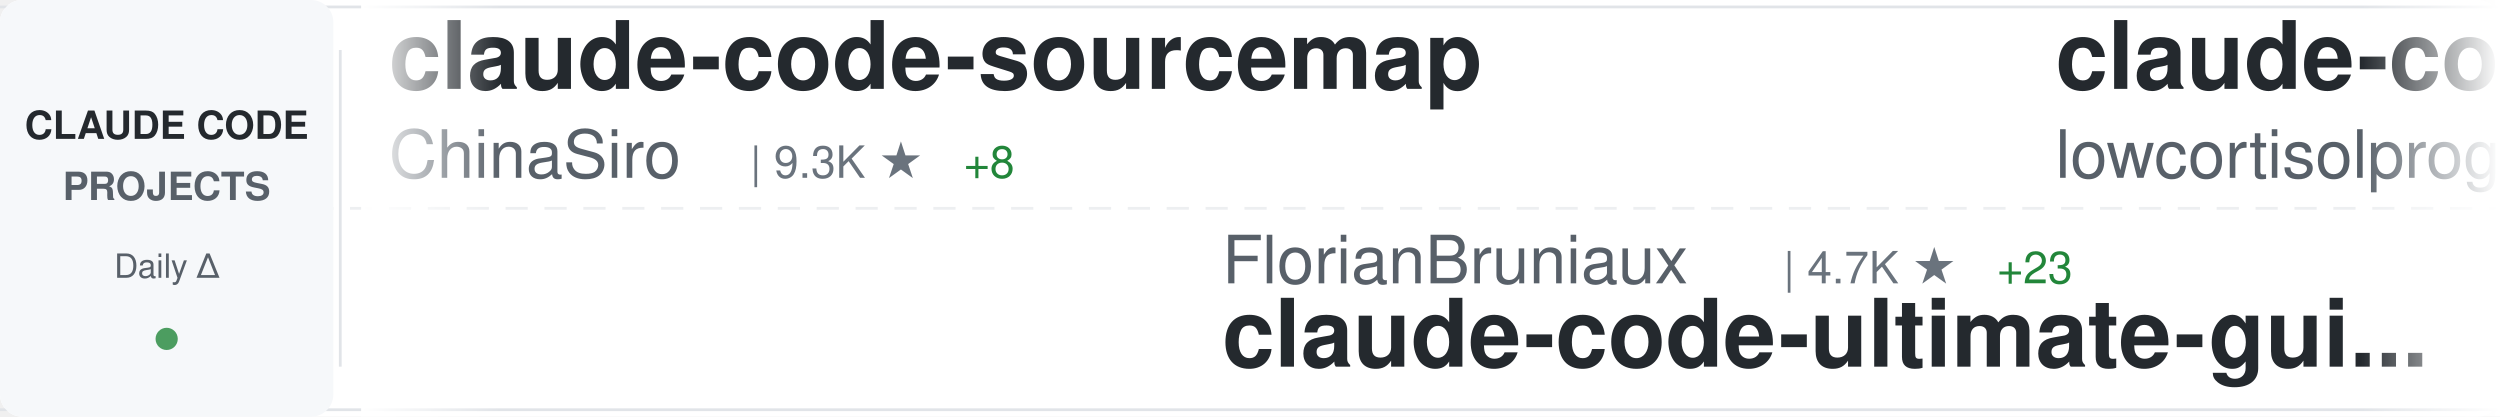
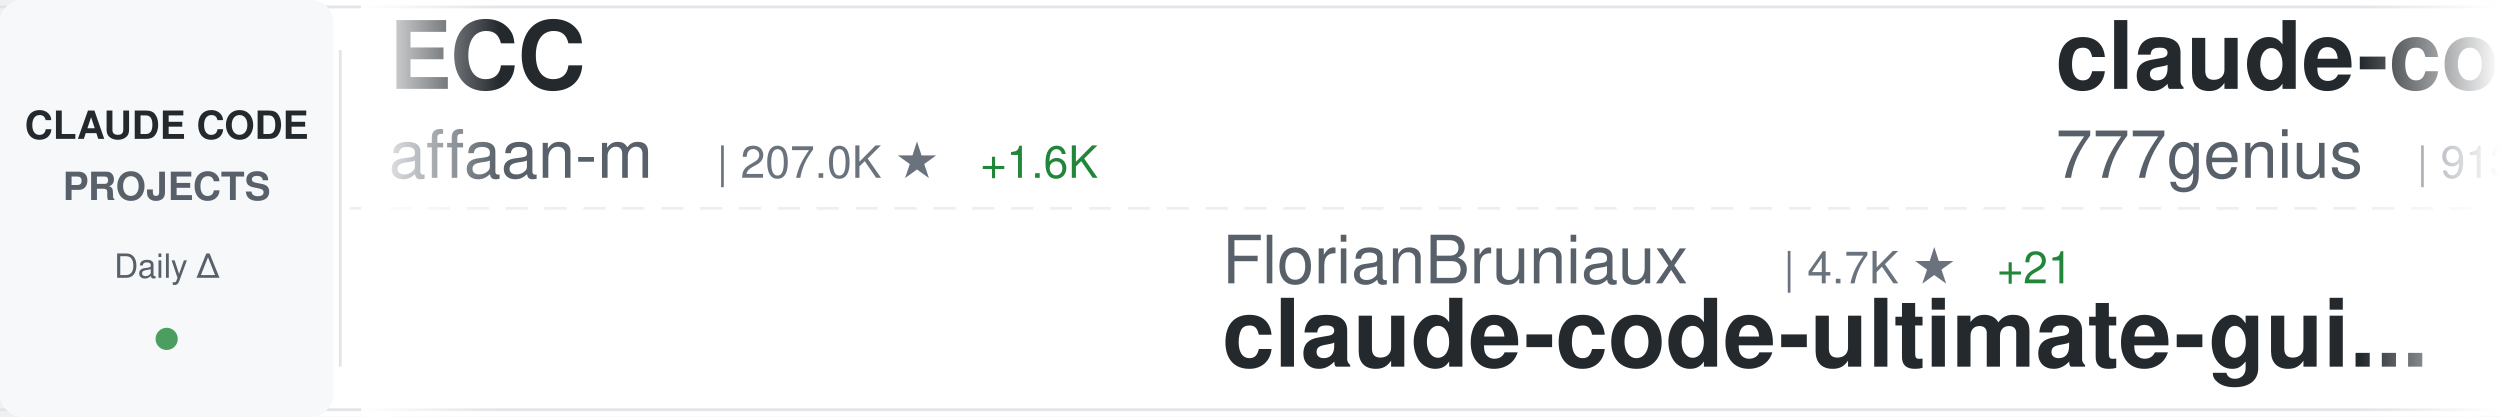
<svg xmlns="http://www.w3.org/2000/svg" width="900" height="150">
  <defs>
    <linearGradient id="awesomeLeftFade" x1="0%" y1="0%" x2="100%" y2="0%">
      <stop offset="0%" style="stop-color:#ffffff;stop-opacity:1" />
      <stop offset="100%" style="stop-color:#ffffff;stop-opacity:0" />
    </linearGradient>
    <linearGradient id="awesomeRightFade" x1="0%" y1="0%" x2="100%" y2="0%">
      <stop offset="0%" style="stop-color:#ffffff;stop-opacity:0" />
      <stop offset="100%" style="stop-color:#ffffff;stop-opacity:1" />
    </linearGradient>
  </defs>
  <rect width="900" height="150" fill="#ffffff" rx="8" />
  <rect x="0" y="2" width="900" height="1" fill="#e1e4e8" />
  <rect x="0" y="147" width="900" height="1" fill="#e1e4e8" />
  <line x1="0" y1="75" x2="900" y2="75" stroke="#e1e4e8" stroke-width="1" stroke-dasharray="8 6" opacity="0.6" />
  <rect x="0" y="0" width="120" height="150" fill="#f6f8fa" rx="8" />
  <text x="60" y="50" font-family="-apple-system, BlinkMacSystemFont, 'Segoe UI', Helvetica, Arial, sans-serif" font-size="14" font-weight="600" fill="#24292e" text-anchor="middle">CLAUDE CODE</text>
  <text x="60" y="72" font-family="-apple-system, BlinkMacSystemFont, 'Segoe UI', Helvetica, Arial, sans-serif" font-size="14" font-weight="600" fill="#586069" text-anchor="middle">PROJECTS</text>
  <text x="60" y="100" font-family="-apple-system, BlinkMacSystemFont, 'Segoe UI', Helvetica, Arial, sans-serif" font-size="12" font-weight="500" fill="#586069" text-anchor="middle">Daily Δ</text>
  <circle cx="60" cy="122" r="4" fill="#22863a" opacity="0.8" />
  <rect x="122" y="18" width="1" height="114" fill="#e1e4e8" />
  <clipPath id="awesomeTickerClip">
    <rect x="130" y="0" width="770" height="150" />
  </clipPath>
  <g clip-path="url(#awesomeTickerClip)">
    <g id="awesomeTickerItems">
      <animateTransform attributeName="transform" attributeType="XML" type="translate" from="0 0" to="-3000 0" dur="54s" repeatCount="indefinite" />
      <g transform="translate(0, 0)">
-         <text x="140" y="32" font-family="-apple-system, BlinkMacSystemFont, 'Segoe UI', Helvetica, Arial, sans-serif" font-size="34" font-weight="600" fill="#24292e">claude-code-sourcemap</text>
-         <text x="140" y="64" font-family="-apple-system, BlinkMacSystemFont, 'Segoe UI', Helvetica, Arial, sans-serif" font-size="24" font-weight="400" fill="#586069">ChinaSiro</text>
-         <text x="270" y="64" font-family="-apple-system, BlinkMacSystemFont, 'Segoe UI', Helvetica, Arial, sans-serif" font-size="16" font-weight="500" fill="#6a737d">| 9.3K ★</text>
-         <text x="347" y="64" font-family="-apple-system, BlinkMacSystemFont, 'Segoe UI', Helvetica, Arial, sans-serif" font-size="16" font-weight="500" fill="#22863a"> +8</text>
+         <text x="140" y="32" font-family="-apple-system, BlinkMacSystemFont, 'Segoe UI', Helvetica, Arial, sans-serif" font-size="34" font-weight="600" fill="#24292e">ECC</text>
+         <text x="140" y="64" font-family="-apple-system, BlinkMacSystemFont, 'Segoe UI', Helvetica, Arial, sans-serif" font-size="24" font-weight="400" fill="#586069">affaan-m</text>
+         <text x="258" y="64" font-family="-apple-system, BlinkMacSystemFont, 'Segoe UI', Helvetica, Arial, sans-serif" font-size="16" font-weight="500" fill="#6a737d">| 207.0K ★</text>
+         <text x="353" y="64" font-family="-apple-system, BlinkMacSystemFont, 'Segoe UI', Helvetica, Arial, sans-serif" font-size="16" font-weight="500" fill="#22863a"> +1.6K</text>
      </g>
      <g transform="translate(300, 0)">
        <text x="140" y="102" font-family="-apple-system, BlinkMacSystemFont, 'Segoe UI', Helvetica, Arial, sans-serif" font-size="24" font-weight="400" fill="#586069">FlorianBruniaux</text>
        <text x="342" y="102" font-family="-apple-system, BlinkMacSystemFont, 'Segoe UI', Helvetica, Arial, sans-serif" font-size="16" font-weight="500" fill="#6a737d">| 4.7K ★</text>
-         <text x="419" y="102" font-family="-apple-system, BlinkMacSystemFont, 'Segoe UI', Helvetica, Arial, sans-serif" font-size="16" font-weight="500" fill="#22863a"> +23</text>
+         <text x="419" y="102" font-family="-apple-system, BlinkMacSystemFont, 'Segoe UI', Helvetica, Arial, sans-serif" font-size="16" font-weight="500" fill="#22863a"> +21</text>
        <text x="140" y="132" font-family="-apple-system, BlinkMacSystemFont, 'Segoe UI', Helvetica, Arial, sans-serif" font-size="34" font-weight="600" fill="#24292e">claude-code-ultimate-gui...</text>
      </g>
      <g transform="translate(600, 0)">
-         <text x="140" y="32" font-family="-apple-system, BlinkMacSystemFont, 'Segoe UI', Helvetica, Arial, sans-serif" font-size="34" font-weight="600" fill="#24292e">claude-code</text>
-         <text x="140" y="64" font-family="-apple-system, BlinkMacSystemFont, 'Segoe UI', Helvetica, Arial, sans-serif" font-size="24" font-weight="400" fill="#586069">lowcortisolprogrammer</text>
-         <text x="414" y="64" font-family="-apple-system, BlinkMacSystemFont, 'Segoe UI', Helvetica, Arial, sans-serif" font-size="16" font-weight="500" fill="#6a737d">| 172 ★</text>
+         <text x="140" y="32" font-family="-apple-system, BlinkMacSystemFont, 'Segoe UI', Helvetica, Arial, sans-serif" font-size="34" font-weight="600" fill="#24292e">claude-code-source-code</text>
+         <text x="140" y="64" font-family="-apple-system, BlinkMacSystemFont, 'Segoe UI', Helvetica, Arial, sans-serif" font-size="24" font-weight="400" fill="#586069">777genius</text>
+         <text x="270" y="64" font-family="-apple-system, BlinkMacSystemFont, 'Segoe UI', Helvetica, Arial, sans-serif" font-size="16" font-weight="500" fill="#6a737d">| 913 ★</text>
      </g>
      <g transform="translate(900, 0)">
-         <text x="140" y="102" font-family="-apple-system, BlinkMacSystemFont, 'Segoe UI', Helvetica, Arial, sans-serif" font-size="24" font-weight="400" fill="#586069">pengchengneo</text>
-         <text x="306" y="102" font-family="-apple-system, BlinkMacSystemFont, 'Segoe UI', Helvetica, Arial, sans-serif" font-size="16" font-weight="500" fill="#6a737d">| 1.5K ★</text>
-         <text x="383" y="102" font-family="-apple-system, BlinkMacSystemFont, 'Segoe UI', Helvetica, Arial, sans-serif" font-size="16" font-weight="500" fill="#22863a"> +5</text>
-         <text x="140" y="132" font-family="-apple-system, BlinkMacSystemFont, 'Segoe UI', Helvetica, Arial, sans-serif" font-size="34" font-weight="600" fill="#24292e">Claude-Code</text>
+         <text x="140" y="102" font-family="-apple-system, BlinkMacSystemFont, 'Segoe UI', Helvetica, Arial, sans-serif" font-size="24" font-weight="400" fill="#586069">mehmoodosman</text>
+         <text x="306" y="102" font-family="-apple-system, BlinkMacSystemFont, 'Segoe UI', Helvetica, Arial, sans-serif" font-size="16" font-weight="500" fill="#6a737d">| 169 ★</text>
+         <text x="140" y="132" font-family="-apple-system, BlinkMacSystemFont, 'Segoe UI', Helvetica, Arial, sans-serif" font-size="34" font-weight="600" fill="#24292e">claude-code</text>
      </g>
      <g transform="translate(1200, 0)">
-         <text x="140" y="32" font-family="-apple-system, BlinkMacSystemFont, 'Segoe UI', Helvetica, Arial, sans-serif" font-size="34" font-weight="600" fill="#24292e">claude-code-local</text>
-         <text x="140" y="64" font-family="-apple-system, BlinkMacSystemFont, 'Segoe UI', Helvetica, Arial, sans-serif" font-size="24" font-weight="400" fill="#586069">nicedreamzapp</text>
-         <text x="318" y="64" font-family="-apple-system, BlinkMacSystemFont, 'Segoe UI', Helvetica, Arial, sans-serif" font-size="16" font-weight="500" fill="#6a737d">| 2.7K ★</text>
-         <text x="395" y="64" font-family="-apple-system, BlinkMacSystemFont, 'Segoe UI', Helvetica, Arial, sans-serif" font-size="16" font-weight="500" fill="#22863a"> +4</text>
+         <text x="140" y="32" font-family="-apple-system, BlinkMacSystemFont, 'Segoe UI', Helvetica, Arial, sans-serif" font-size="34" font-weight="600" fill="#24292e">claude-code</text>
+         <text x="140" y="64" font-family="-apple-system, BlinkMacSystemFont, 'Segoe UI', Helvetica, Arial, sans-serif" font-size="24" font-weight="400" fill="#586069">isboyjc</text>
+         <text x="246" y="64" font-family="-apple-system, BlinkMacSystemFont, 'Segoe UI', Helvetica, Arial, sans-serif" font-size="16" font-weight="500" fill="#6a737d">| 158 ★</text>
      </g>
      <g transform="translate(1500, 0)">
-         <text x="140" y="102" font-family="-apple-system, BlinkMacSystemFont, 'Segoe UI', Helvetica, Arial, sans-serif" font-size="24" font-weight="400" fill="#586069">disler</text>
-         <text x="234" y="102" font-family="-apple-system, BlinkMacSystemFont, 'Segoe UI', Helvetica, Arial, sans-serif" font-size="16" font-weight="500" fill="#6a737d">| 3.7K ★</text>
-         <text x="311" y="102" font-family="-apple-system, BlinkMacSystemFont, 'Segoe UI', Helvetica, Arial, sans-serif" font-size="16" font-weight="500" fill="#22863a"> +3</text>
-         <text x="140" y="132" font-family="-apple-system, BlinkMacSystemFont, 'Segoe UI', Helvetica, Arial, sans-serif" font-size="34" font-weight="600" fill="#24292e">claude-code-hooks-master...</text>
+         <text x="140" y="102" font-family="-apple-system, BlinkMacSystemFont, 'Segoe UI', Helvetica, Arial, sans-serif" font-size="24" font-weight="400" fill="#586069">davila7</text>
+         <text x="246" y="102" font-family="-apple-system, BlinkMacSystemFont, 'Segoe UI', Helvetica, Arial, sans-serif" font-size="16" font-weight="500" fill="#6a737d">| 27.8K ★</text>
+         <text x="332" y="102" font-family="-apple-system, BlinkMacSystemFont, 'Segoe UI', Helvetica, Arial, sans-serif" font-size="16" font-weight="500" fill="#22863a"> +24</text>
+         <text x="140" y="132" font-family="-apple-system, BlinkMacSystemFont, 'Segoe UI', Helvetica, Arial, sans-serif" font-size="34" font-weight="600" fill="#24292e">claude-code-templates</text>
      </g>
      <g transform="translate(1800, 0)">
-         <text x="140" y="32" font-family="-apple-system, BlinkMacSystemFont, 'Segoe UI', Helvetica, Arial, sans-serif" font-size="34" font-weight="600" fill="#24292e">collection-claude-code-s...</text>
-         <text x="140" y="64" font-family="-apple-system, BlinkMacSystemFont, 'Segoe UI', Helvetica, Arial, sans-serif" font-size="24" font-weight="400" fill="#586069">chauncygu</text>
-         <text x="270" y="64" font-family="-apple-system, BlinkMacSystemFont, 'Segoe UI', Helvetica, Arial, sans-serif" font-size="16" font-weight="500" fill="#6a737d">| 2.6K ★</text>
-         <text x="347" y="64" font-family="-apple-system, BlinkMacSystemFont, 'Segoe UI', Helvetica, Arial, sans-serif" font-size="16" font-weight="500" fill="#22863a"> +4</text>
+         <text x="140" y="32" font-family="-apple-system, BlinkMacSystemFont, 'Segoe UI', Helvetica, Arial, sans-serif" font-size="34" font-weight="600" fill="#24292e">claude-code-book</text>
+         <text x="140" y="64" font-family="-apple-system, BlinkMacSystemFont, 'Segoe UI', Helvetica, Arial, sans-serif" font-size="24" font-weight="400" fill="#586069">lintsinghua</text>
+         <text x="294" y="64" font-family="-apple-system, BlinkMacSystemFont, 'Segoe UI', Helvetica, Arial, sans-serif" font-size="16" font-weight="500" fill="#6a737d">| 3.5K ★</text>
+         <text x="371" y="64" font-family="-apple-system, BlinkMacSystemFont, 'Segoe UI', Helvetica, Arial, sans-serif" font-size="16" font-weight="500" fill="#22863a"> +13</text>
      </g>
      <g transform="translate(2100, 0)">
-         <text x="140" y="102" font-family="-apple-system, BlinkMacSystemFont, 'Segoe UI', Helvetica, Arial, sans-serif" font-size="24" font-weight="400" fill="#586069">ykdojo</text>
-         <text x="234" y="102" font-family="-apple-system, BlinkMacSystemFont, 'Segoe UI', Helvetica, Arial, sans-serif" font-size="16" font-weight="500" fill="#6a737d">| 8.6K ★</text>
-         <text x="311" y="102" font-family="-apple-system, BlinkMacSystemFont, 'Segoe UI', Helvetica, Arial, sans-serif" font-size="16" font-weight="500" fill="#22863a"> +12</text>
-         <text x="140" y="132" font-family="-apple-system, BlinkMacSystemFont, 'Segoe UI', Helvetica, Arial, sans-serif" font-size="34" font-weight="600" fill="#24292e">claude-code-tips</text>
+         <text x="140" y="102" font-family="-apple-system, BlinkMacSystemFont, 'Segoe UI', Helvetica, Arial, sans-serif" font-size="24" font-weight="400" fill="#586069">darcyegb</text>
+         <text x="258" y="102" font-family="-apple-system, BlinkMacSystemFont, 'Segoe UI', Helvetica, Arial, sans-serif" font-size="16" font-weight="500" fill="#6a737d">| 714 ★</text>
+         <text x="326" y="102" font-family="-apple-system, BlinkMacSystemFont, 'Segoe UI', Helvetica, Arial, sans-serif" font-size="16" font-weight="500" fill="#22863a"> +3</text>
+         <text x="140" y="132" font-family="-apple-system, BlinkMacSystemFont, 'Segoe UI', Helvetica, Arial, sans-serif" font-size="34" font-weight="600" fill="#24292e">ClaudeCodeAgents</text>
      </g>
      <g transform="translate(2400, 0)">
-         <text x="140" y="32" font-family="-apple-system, BlinkMacSystemFont, 'Segoe UI', Helvetica, Arial, sans-serif" font-size="34" font-weight="600" fill="#24292e">claude-code</text>
-         <text x="140" y="64" font-family="-apple-system, BlinkMacSystemFont, 'Segoe UI', Helvetica, Arial, sans-serif" font-size="24" font-weight="400" fill="#586069">jarmuine</text>
-         <text x="258" y="64" font-family="-apple-system, BlinkMacSystemFont, 'Segoe UI', Helvetica, Arial, sans-serif" font-size="16" font-weight="500" fill="#6a737d">| 2.2K ★</text>
-         <text x="335" y="64" font-family="-apple-system, BlinkMacSystemFont, 'Segoe UI', Helvetica, Arial, sans-serif" font-size="16" font-weight="500" fill="#22863a"> +3</text>
+         <text x="140" y="32" font-family="-apple-system, BlinkMacSystemFont, 'Segoe UI', Helvetica, Arial, sans-serif" font-size="34" font-weight="600" fill="#24292e">ClaudeCode</text>
+         <text x="140" y="64" font-family="-apple-system, BlinkMacSystemFont, 'Segoe UI', Helvetica, Arial, sans-serif" font-size="24" font-weight="400" fill="#586069">guanshan</text>
+         <text x="258" y="64" font-family="-apple-system, BlinkMacSystemFont, 'Segoe UI', Helvetica, Arial, sans-serif" font-size="16" font-weight="500" fill="#6a737d">| 60 ★</text>
      </g>
      <g transform="translate(2700, 0)">
-         <text x="140" y="102" font-family="-apple-system, BlinkMacSystemFont, 'Segoe UI', Helvetica, Arial, sans-serif" font-size="24" font-weight="400" fill="#586069">anthropics</text>
-         <text x="282" y="102" font-family="-apple-system, BlinkMacSystemFont, 'Segoe UI', Helvetica, Arial, sans-serif" font-size="16" font-weight="500" fill="#6a737d">| 863 ★</text>
-         <text x="350" y="102" font-family="-apple-system, BlinkMacSystemFont, 'Segoe UI', Helvetica, Arial, sans-serif" font-size="16" font-weight="500" fill="#22863a"> +4</text>
-         <text x="140" y="132" font-family="-apple-system, BlinkMacSystemFont, 'Segoe UI', Helvetica, Arial, sans-serif" font-size="34" font-weight="600" fill="#24292e">claude-code-base-action</text>
+         <text x="140" y="102" font-family="-apple-system, BlinkMacSystemFont, 'Segoe UI', Helvetica, Arial, sans-serif" font-size="24" font-weight="400" fill="#586069">huangserva</text>
+         <text x="282" y="102" font-family="-apple-system, BlinkMacSystemFont, 'Segoe UI', Helvetica, Arial, sans-serif" font-size="16" font-weight="500" fill="#6a737d">| 597 ★</text>
+         <text x="350" y="102" font-family="-apple-system, BlinkMacSystemFont, 'Segoe UI', Helvetica, Arial, sans-serif" font-size="16" font-weight="500" fill="#22863a"> +2</text>
+         <text x="140" y="132" font-family="-apple-system, BlinkMacSystemFont, 'Segoe UI', Helvetica, Arial, sans-serif" font-size="34" font-weight="600" fill="#24292e">claude-code-cli</text>
      </g>
      <g transform="translate(3000, 0)">
-         <text x="140" y="32" font-family="-apple-system, BlinkMacSystemFont, 'Segoe UI', Helvetica, Arial, sans-serif" font-size="34" font-weight="600" fill="#24292e">claude-code-sourcemap</text>
-         <text x="140" y="64" font-family="-apple-system, BlinkMacSystemFont, 'Segoe UI', Helvetica, Arial, sans-serif" font-size="24" font-weight="400" fill="#586069">ChinaSiro</text>
-         <text x="270" y="64" font-family="-apple-system, BlinkMacSystemFont, 'Segoe UI', Helvetica, Arial, sans-serif" font-size="16" font-weight="500" fill="#6a737d">| 9.3K ★</text>
-         <text x="347" y="64" font-family="-apple-system, BlinkMacSystemFont, 'Segoe UI', Helvetica, Arial, sans-serif" font-size="16" font-weight="500" fill="#22863a"> +8</text>
+         <text x="140" y="32" font-family="-apple-system, BlinkMacSystemFont, 'Segoe UI', Helvetica, Arial, sans-serif" font-size="34" font-weight="600" fill="#24292e">ECC</text>
+         <text x="140" y="64" font-family="-apple-system, BlinkMacSystemFont, 'Segoe UI', Helvetica, Arial, sans-serif" font-size="24" font-weight="400" fill="#586069">affaan-m</text>
+         <text x="258" y="64" font-family="-apple-system, BlinkMacSystemFont, 'Segoe UI', Helvetica, Arial, sans-serif" font-size="16" font-weight="500" fill="#6a737d">| 207.0K ★</text>
+         <text x="353" y="64" font-family="-apple-system, BlinkMacSystemFont, 'Segoe UI', Helvetica, Arial, sans-serif" font-size="16" font-weight="500" fill="#22863a"> +1.6K</text>
      </g>
      <g transform="translate(3300, 0)">
        <text x="140" y="102" font-family="-apple-system, BlinkMacSystemFont, 'Segoe UI', Helvetica, Arial, sans-serif" font-size="24" font-weight="400" fill="#586069">FlorianBruniaux</text>
        <text x="342" y="102" font-family="-apple-system, BlinkMacSystemFont, 'Segoe UI', Helvetica, Arial, sans-serif" font-size="16" font-weight="500" fill="#6a737d">| 4.7K ★</text>
-         <text x="419" y="102" font-family="-apple-system, BlinkMacSystemFont, 'Segoe UI', Helvetica, Arial, sans-serif" font-size="16" font-weight="500" fill="#22863a"> +23</text>
+         <text x="419" y="102" font-family="-apple-system, BlinkMacSystemFont, 'Segoe UI', Helvetica, Arial, sans-serif" font-size="16" font-weight="500" fill="#22863a"> +21</text>
        <text x="140" y="132" font-family="-apple-system, BlinkMacSystemFont, 'Segoe UI', Helvetica, Arial, sans-serif" font-size="34" font-weight="600" fill="#24292e">claude-code-ultimate-gui...</text>
      </g>
      <g transform="translate(3600, 0)">
-         <text x="140" y="32" font-family="-apple-system, BlinkMacSystemFont, 'Segoe UI', Helvetica, Arial, sans-serif" font-size="34" font-weight="600" fill="#24292e">claude-code</text>
-         <text x="140" y="64" font-family="-apple-system, BlinkMacSystemFont, 'Segoe UI', Helvetica, Arial, sans-serif" font-size="24" font-weight="400" fill="#586069">lowcortisolprogrammer</text>
-         <text x="414" y="64" font-family="-apple-system, BlinkMacSystemFont, 'Segoe UI', Helvetica, Arial, sans-serif" font-size="16" font-weight="500" fill="#6a737d">| 172 ★</text>
+         <text x="140" y="32" font-family="-apple-system, BlinkMacSystemFont, 'Segoe UI', Helvetica, Arial, sans-serif" font-size="34" font-weight="600" fill="#24292e">claude-code-source-code</text>
+         <text x="140" y="64" font-family="-apple-system, BlinkMacSystemFont, 'Segoe UI', Helvetica, Arial, sans-serif" font-size="24" font-weight="400" fill="#586069">777genius</text>
+         <text x="270" y="64" font-family="-apple-system, BlinkMacSystemFont, 'Segoe UI', Helvetica, Arial, sans-serif" font-size="16" font-weight="500" fill="#6a737d">| 913 ★</text>
      </g>
      <g transform="translate(3900, 0)">
-         <text x="140" y="102" font-family="-apple-system, BlinkMacSystemFont, 'Segoe UI', Helvetica, Arial, sans-serif" font-size="24" font-weight="400" fill="#586069">pengchengneo</text>
-         <text x="306" y="102" font-family="-apple-system, BlinkMacSystemFont, 'Segoe UI', Helvetica, Arial, sans-serif" font-size="16" font-weight="500" fill="#6a737d">| 1.5K ★</text>
-         <text x="383" y="102" font-family="-apple-system, BlinkMacSystemFont, 'Segoe UI', Helvetica, Arial, sans-serif" font-size="16" font-weight="500" fill="#22863a"> +5</text>
-         <text x="140" y="132" font-family="-apple-system, BlinkMacSystemFont, 'Segoe UI', Helvetica, Arial, sans-serif" font-size="34" font-weight="600" fill="#24292e">Claude-Code</text>
+         <text x="140" y="102" font-family="-apple-system, BlinkMacSystemFont, 'Segoe UI', Helvetica, Arial, sans-serif" font-size="24" font-weight="400" fill="#586069">mehmoodosman</text>
+         <text x="306" y="102" font-family="-apple-system, BlinkMacSystemFont, 'Segoe UI', Helvetica, Arial, sans-serif" font-size="16" font-weight="500" fill="#6a737d">| 169 ★</text>
+         <text x="140" y="132" font-family="-apple-system, BlinkMacSystemFont, 'Segoe UI', Helvetica, Arial, sans-serif" font-size="34" font-weight="600" fill="#24292e">claude-code</text>
      </g>
    </g>
  </g>
  <rect x="130" y="0" width="50" height="150" fill="url(#awesomeLeftFade)" />
  <rect x="850" y="0" width="50" height="150" fill="url(#awesomeRightFade)" />
</svg>
